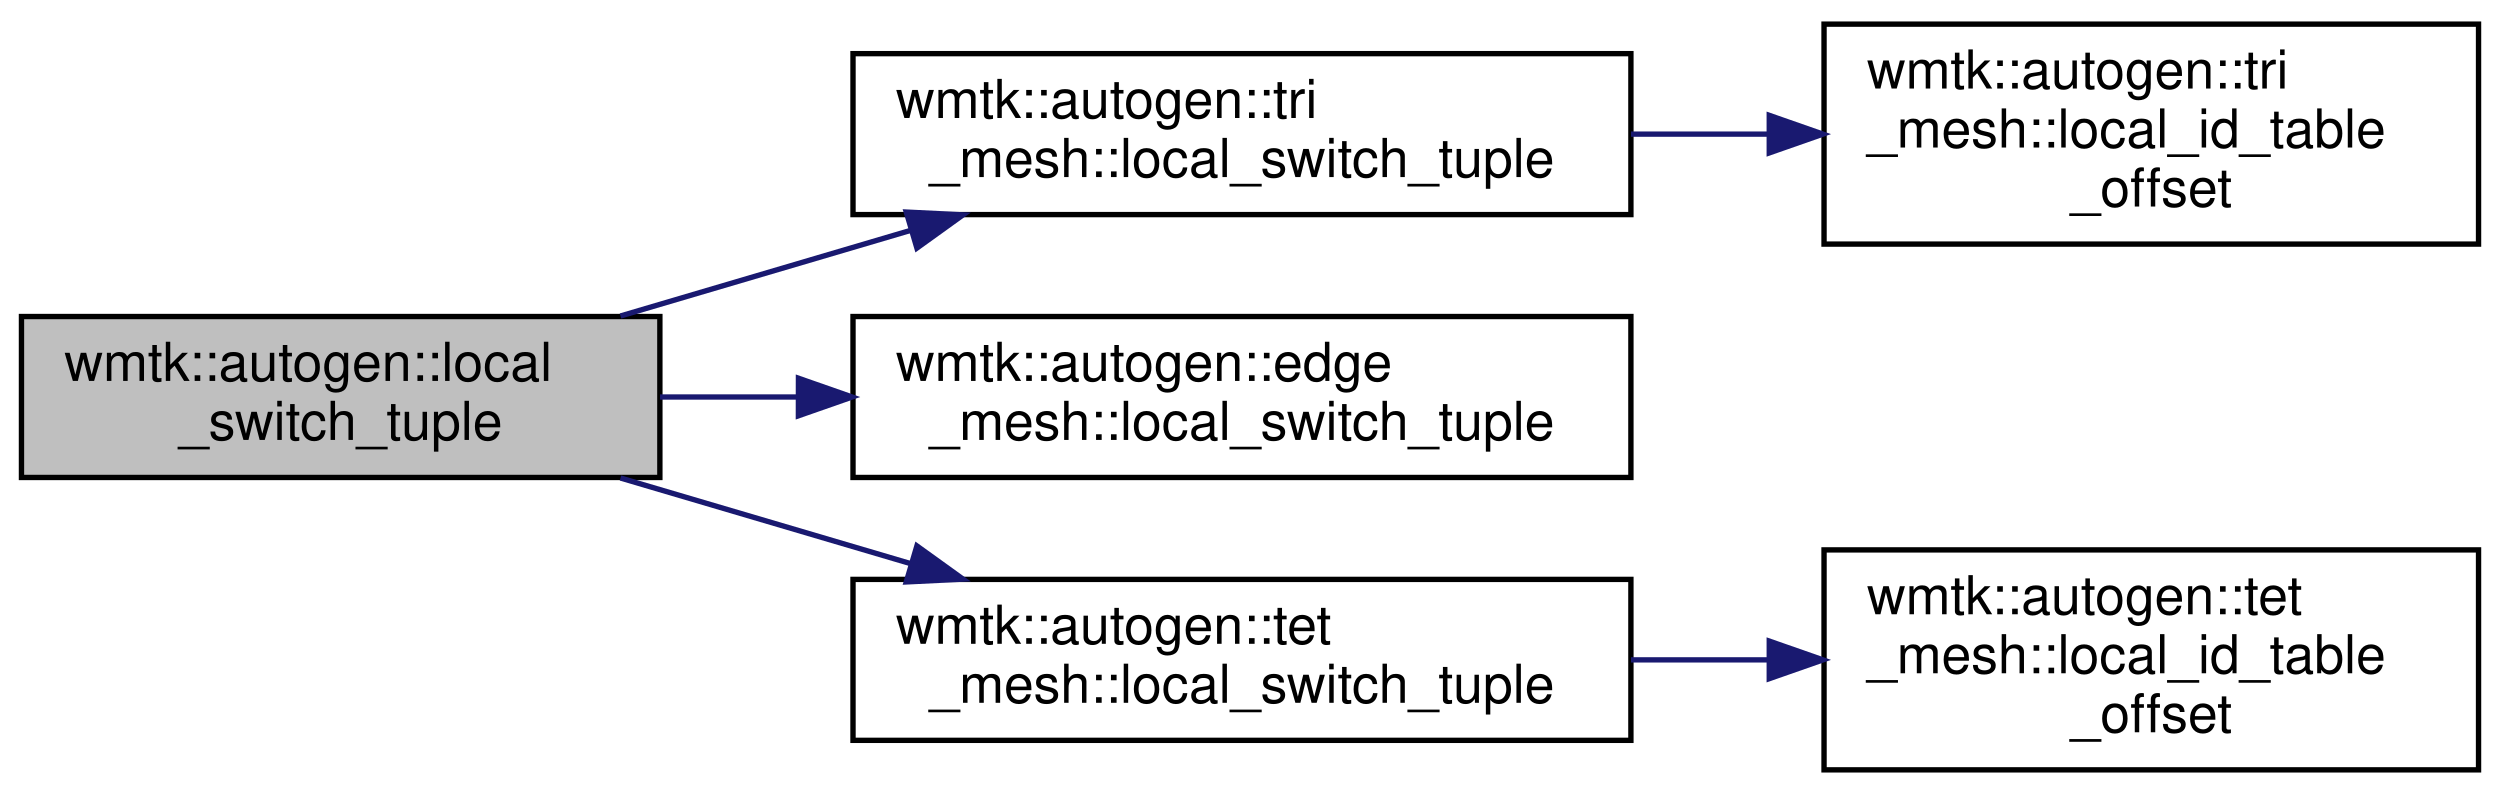
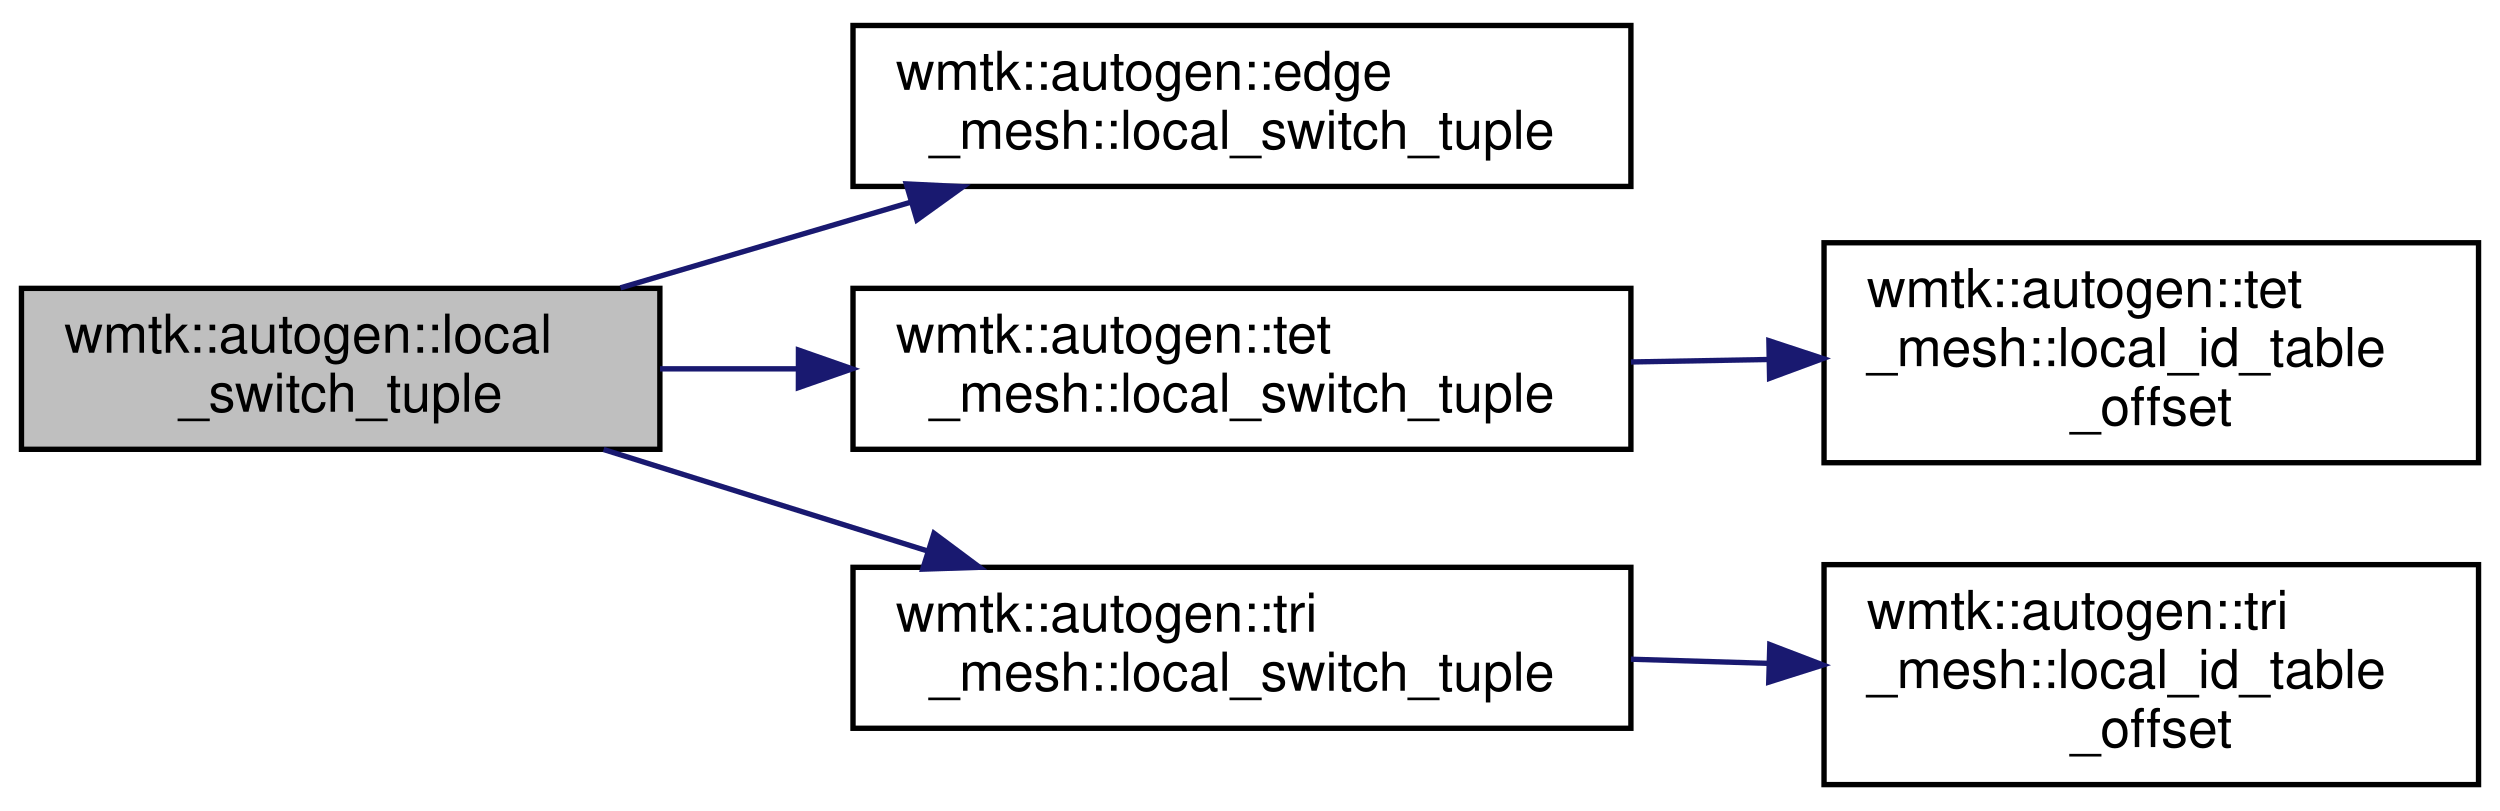
- <svg xmlns="http://www.w3.org/2000/svg" xmlns:xlink="http://www.w3.org/1999/xlink" width="466pt" height="148pt" viewBox="0.00 0.00 466.00 148.00">
-   <g id="graph0" class="graph" transform="scale(1 1) rotate(0) translate(4 144)">
+ <svg xmlns="http://www.w3.org/2000/svg" xmlns:xlink="http://www.w3.org/1999/xlink" width="466pt" height="151pt" viewBox="0.00 0.00 466.00 150.50">
+   <g id="graph0" class="graph" transform="scale(1 1) rotate(0) translate(4 146.5)">
    <g id="node1" class="node">
      <g id="a_node1">
        <a xlink:title=" ">
-           <polygon fill="#bfbfbf" stroke="black" points="0,-55 0,-85 119,-85 119,-55 0,-55" />
-           <text text-anchor="start" x="8" y="-73" font-family="Helvetica,sans-Serif" font-size="10.00">wmtk::autogen::local</text>
-           <text text-anchor="middle" x="59.5" y="-62" font-family="Helvetica,sans-Serif" font-size="10.00">_switch_tuple</text>
+           <polygon fill="#bfbfbf" stroke="black" points="0,-63 0,-93 119,-93 119,-63 0,-63" />
+           <text text-anchor="start" x="8" y="-81" font-family="Helvetica,sans-Serif" font-size="10.00">wmtk::autogen::local</text>
+           <text text-anchor="middle" x="59.5" y="-70" font-family="Helvetica,sans-Serif" font-size="10.00">_switch_tuple</text>
        </a>
      </g>
    </g>
    <g id="node2" class="node">
      <g id="a_node2">
-         <a xlink:href="namespacewmtk_1_1autogen_1_1tri__mesh.html#a91e6b348f528d93ad6d9031bae1480da" target="_top" xlink:title=" ">
-           <polygon fill="none" stroke="black" points="155,-104 155,-134 300,-134 300,-104 155,-104" />
-           <text text-anchor="start" x="163" y="-122" font-family="Helvetica,sans-Serif" font-size="10.00">wmtk::autogen::tri</text>
-           <text text-anchor="middle" x="227.5" y="-111" font-family="Helvetica,sans-Serif" font-size="10.00">_mesh::local_switch_tuple</text>
+         <a xlink:href="namespacewmtk_1_1autogen_1_1edge__mesh.html#a31f57ece5d376a6b13f38500d5fc34dc" target="_top" xlink:title=" ">
+           <polygon fill="none" stroke="black" points="155,-112 155,-142 300,-142 300,-112 155,-112" />
+           <text text-anchor="start" x="163" y="-130" font-family="Helvetica,sans-Serif" font-size="10.00">wmtk::autogen::edge</text>
+           <text text-anchor="middle" x="227.5" y="-119" font-family="Helvetica,sans-Serif" font-size="10.00">_mesh::local_switch_tuple</text>
        </a>
      </g>
    </g>
    <g id="edge1" class="edge">
-       <path fill="none" stroke="midnightblue" d="M111.66,-85.1C128.78,-90.16 148.03,-95.84 165.81,-101.08" />
-       <polygon fill="midnightblue" stroke="midnightblue" points="164.93,-104.47 175.51,-103.95 166.91,-97.76 164.93,-104.47" />
+       <path fill="none" stroke="midnightblue" d="M111.66,-93.1C128.78,-98.16 148.03,-103.84 165.81,-109.08" />
+       <polygon fill="midnightblue" stroke="midnightblue" points="164.93,-112.47 175.51,-111.95 166.91,-105.76 164.93,-112.47" />
+     </g>
+     <g id="node3" class="node">
+       <g id="a_node3">
+         <a xlink:href="namespacewmtk_1_1autogen_1_1tet__mesh.html#a4060d948aa959f21810c425f3f197dd5" target="_top" xlink:title=" ">
+           <polygon fill="none" stroke="black" points="155,-63 155,-93 300,-93 300,-63 155,-63" />
+           <text text-anchor="start" x="163" y="-81" font-family="Helvetica,sans-Serif" font-size="10.00">wmtk::autogen::tet</text>
+           <text text-anchor="middle" x="227.5" y="-70" font-family="Helvetica,sans-Serif" font-size="10.00">_mesh::local_switch_tuple</text>
+         </a>
+       </g>
+     </g>
+     <g id="edge2" class="edge">
+       <path fill="none" stroke="midnightblue" d="M119.03,-78C127.34,-78 136.02,-78 144.69,-78" />
+       <polygon fill="midnightblue" stroke="midnightblue" points="144.83,-81.5 154.83,-78 144.82,-74.5 144.83,-81.5" />
+     </g>
+     <g id="node5" class="node">
+       <g id="a_node5">
+         <a xlink:href="namespacewmtk_1_1autogen_1_1tri__mesh.html#a91e6b348f528d93ad6d9031bae1480da" target="_top" xlink:title=" ">
+           <polygon fill="none" stroke="black" points="155,-11 155,-41 300,-41 300,-11 155,-11" />
+           <text text-anchor="start" x="163" y="-29" font-family="Helvetica,sans-Serif" font-size="10.00">wmtk::autogen::tri</text>
+           <text text-anchor="middle" x="227.5" y="-18" font-family="Helvetica,sans-Serif" font-size="10.00">_mesh::local_switch_tuple</text>
+         </a>
+       </g>
+     </g>
+     <g id="edge4" class="edge">
+       <path fill="none" stroke="midnightblue" d="M108.51,-62.96C127.35,-57.06 149.14,-50.23 168.82,-44.07" />
+       <polygon fill="midnightblue" stroke="midnightblue" points="170.1,-47.34 178.59,-41.01 168,-40.66 170.1,-47.34" />
    </g>
    <g id="node4" class="node">
      <g id="a_node4">
-         <a xlink:href="namespacewmtk_1_1autogen_1_1edge__mesh.html#a289dc9f9e340c16441b5836902e62b97" target="_top" xlink:title=" ">
-           <polygon fill="none" stroke="black" points="155,-55 155,-85 300,-85 300,-55 155,-55" />
-           <text text-anchor="start" x="163" y="-73" font-family="Helvetica,sans-Serif" font-size="10.00">wmtk::autogen::edge</text>
-           <text text-anchor="middle" x="227.5" y="-62" font-family="Helvetica,sans-Serif" font-size="10.00">_mesh::local_switch_tuple</text>
+         <a xlink:href="namespacewmtk_1_1autogen_1_1tet__mesh.html#ace6b80b1be9aec0d6a5ac5d144b40965" target="_top" xlink:title=" ">
+           <polygon fill="none" stroke="black" points="336,-60.5 336,-101.5 458,-101.5 458,-60.5 336,-60.5" />
+           <text text-anchor="start" x="344" y="-89.5" font-family="Helvetica,sans-Serif" font-size="10.00">wmtk::autogen::tet</text>
+           <text text-anchor="start" x="344" y="-78.5" font-family="Helvetica,sans-Serif" font-size="10.00">_mesh::local_id_table</text>
+           <text text-anchor="middle" x="397" y="-67.5" font-family="Helvetica,sans-Serif" font-size="10.00">_offset</text>
        </a>
      </g>
    </g>
    <g id="edge3" class="edge">
-       <path fill="none" stroke="midnightblue" d="M119.03,-70C127.34,-70 136.02,-70 144.69,-70" />
-       <polygon fill="midnightblue" stroke="midnightblue" points="144.83,-73.5 154.83,-70 144.82,-66.5 144.83,-73.5" />
-     </g>
-     <g id="node5" class="node">
-       <g id="a_node5">
-         <a xlink:href="namespacewmtk_1_1autogen_1_1tet__mesh.html#a109e710981529ead37347cc1f5e34a68" target="_top" xlink:title=" ">
-           <polygon fill="none" stroke="black" points="155,-6 155,-36 300,-36 300,-6 155,-6" />
-           <text text-anchor="start" x="163" y="-24" font-family="Helvetica,sans-Serif" font-size="10.00">wmtk::autogen::tet</text>
-           <text text-anchor="middle" x="227.5" y="-13" font-family="Helvetica,sans-Serif" font-size="10.00">_mesh::local_switch_tuple</text>
-         </a>
-       </g>
-     </g>
-     <g id="edge4" class="edge">
-       <path fill="none" stroke="midnightblue" d="M111.66,-54.9C128.78,-49.84 148.03,-44.16 165.81,-38.92" />
-       <polygon fill="midnightblue" stroke="midnightblue" points="166.91,-42.24 175.51,-36.05 164.93,-35.53 166.91,-42.24" />
-     </g>
-     <g id="node3" class="node">
-       <g id="a_node3">
-         <a xlink:href="namespacewmtk_1_1autogen_1_1tri__mesh.html#a1c9b651c47ee993e160a8dca570cf35c" target="_top" xlink:title=" ">
-           <polygon fill="none" stroke="black" points="336,-98.5 336,-139.5 458,-139.5 458,-98.5 336,-98.5" />
-           <text text-anchor="start" x="344" y="-127.5" font-family="Helvetica,sans-Serif" font-size="10.00">wmtk::autogen::tri</text>
-           <text text-anchor="start" x="344" y="-116.5" font-family="Helvetica,sans-Serif" font-size="10.00">_mesh::local_id_table</text>
-           <text text-anchor="middle" x="397" y="-105.5" font-family="Helvetica,sans-Serif" font-size="10.00">_offset</text>
-         </a>
-       </g>
-     </g>
-     <g id="edge2" class="edge">
-       <path fill="none" stroke="midnightblue" d="M300.02,-119C308.49,-119 317.13,-119 325.59,-119" />
-       <polygon fill="midnightblue" stroke="midnightblue" points="325.79,-122.5 335.79,-119 325.79,-115.5 325.79,-122.5" />
+       <path fill="none" stroke="midnightblue" d="M300.02,-79.28C308.49,-79.43 317.13,-79.59 325.59,-79.74" />
+       <polygon fill="midnightblue" stroke="midnightblue" points="325.72,-83.24 335.79,-79.92 325.85,-76.24 325.72,-83.24" />
    </g>
    <g id="node6" class="node">
      <g id="a_node6">
-         <a xlink:href="namespacewmtk_1_1autogen_1_1tet__mesh.html#a566270606c3dee2567711e20c7abca82" target="_top" xlink:title=" ">
+         <a xlink:href="namespacewmtk_1_1autogen_1_1tri__mesh.html#a1c9b651c47ee993e160a8dca570cf35c" target="_top" xlink:title=" ">
          <polygon fill="none" stroke="black" points="336,-0.5 336,-41.5 458,-41.5 458,-0.5 336,-0.5" />
-           <text text-anchor="start" x="344" y="-29.5" font-family="Helvetica,sans-Serif" font-size="10.00">wmtk::autogen::tet</text>
+           <text text-anchor="start" x="344" y="-29.5" font-family="Helvetica,sans-Serif" font-size="10.00">wmtk::autogen::tri</text>
          <text text-anchor="start" x="344" y="-18.5" font-family="Helvetica,sans-Serif" font-size="10.00">_mesh::local_id_table</text>
          <text text-anchor="middle" x="397" y="-7.5" font-family="Helvetica,sans-Serif" font-size="10.00">_offset</text>
        </a>
      </g>
    </g>
    <g id="edge5" class="edge">
-       <path fill="none" stroke="midnightblue" d="M300.02,-21C308.49,-21 317.13,-21 325.59,-21" />
-       <polygon fill="midnightblue" stroke="midnightblue" points="325.79,-24.5 335.79,-21 325.79,-17.5 325.79,-24.5" />
+       <path fill="none" stroke="midnightblue" d="M300.02,-23.87C308.49,-23.61 317.13,-23.35 325.59,-23.1" />
+       <polygon fill="midnightblue" stroke="midnightblue" points="325.89,-26.59 335.79,-22.8 325.69,-19.6 325.89,-26.59" />
    </g>
  </g>
</svg>
